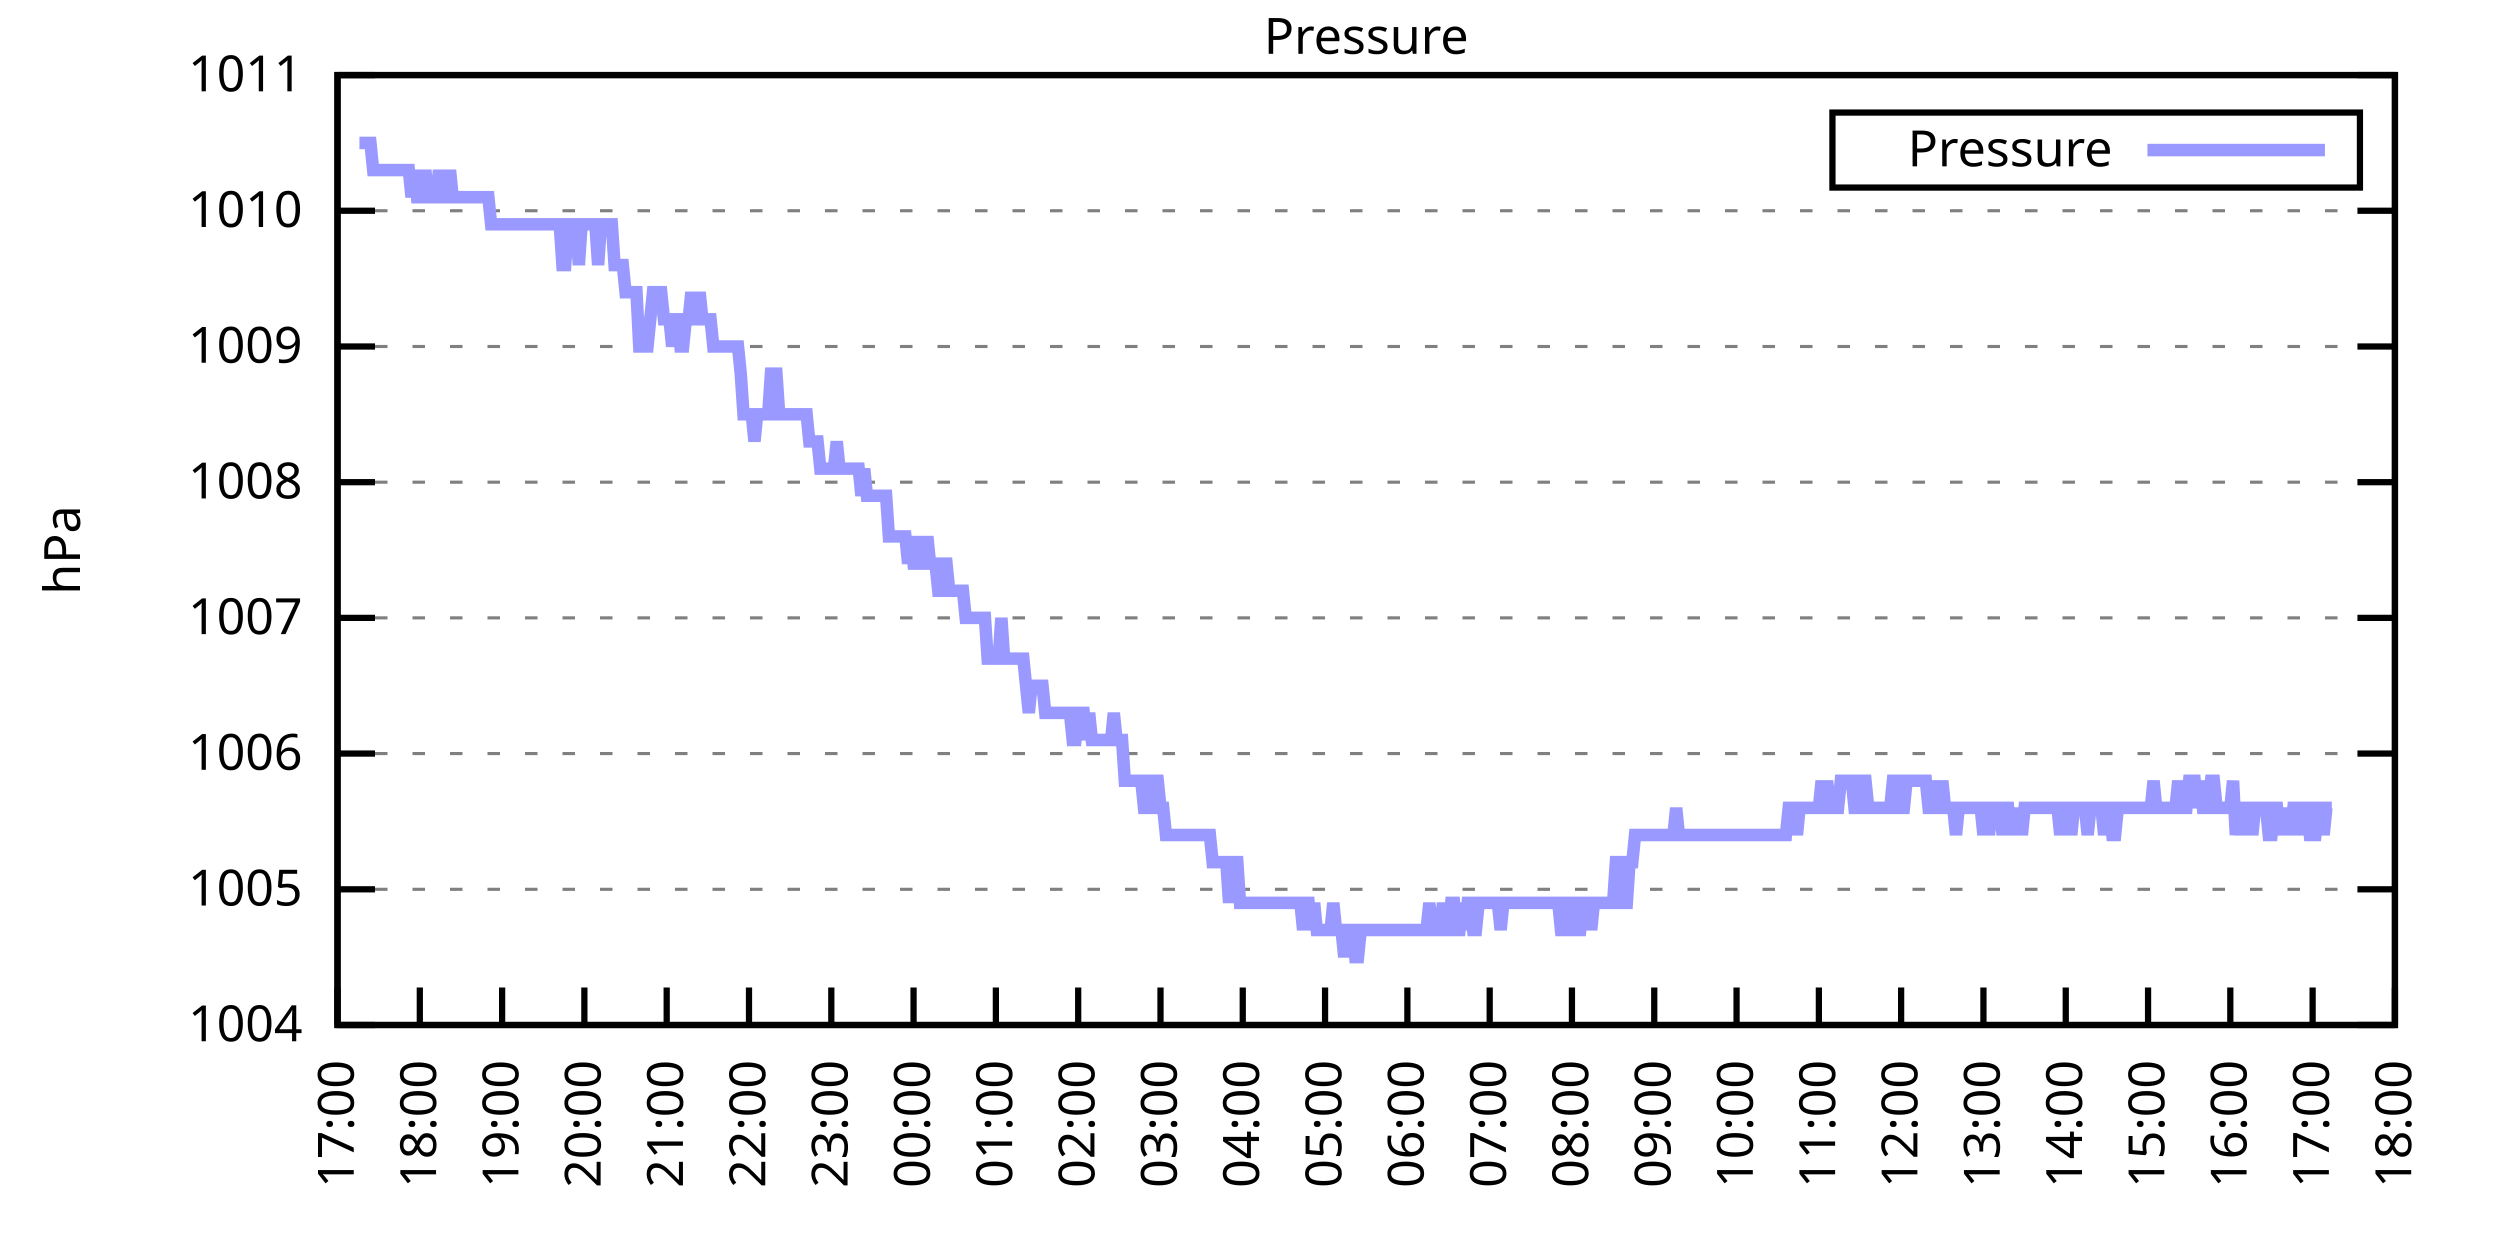
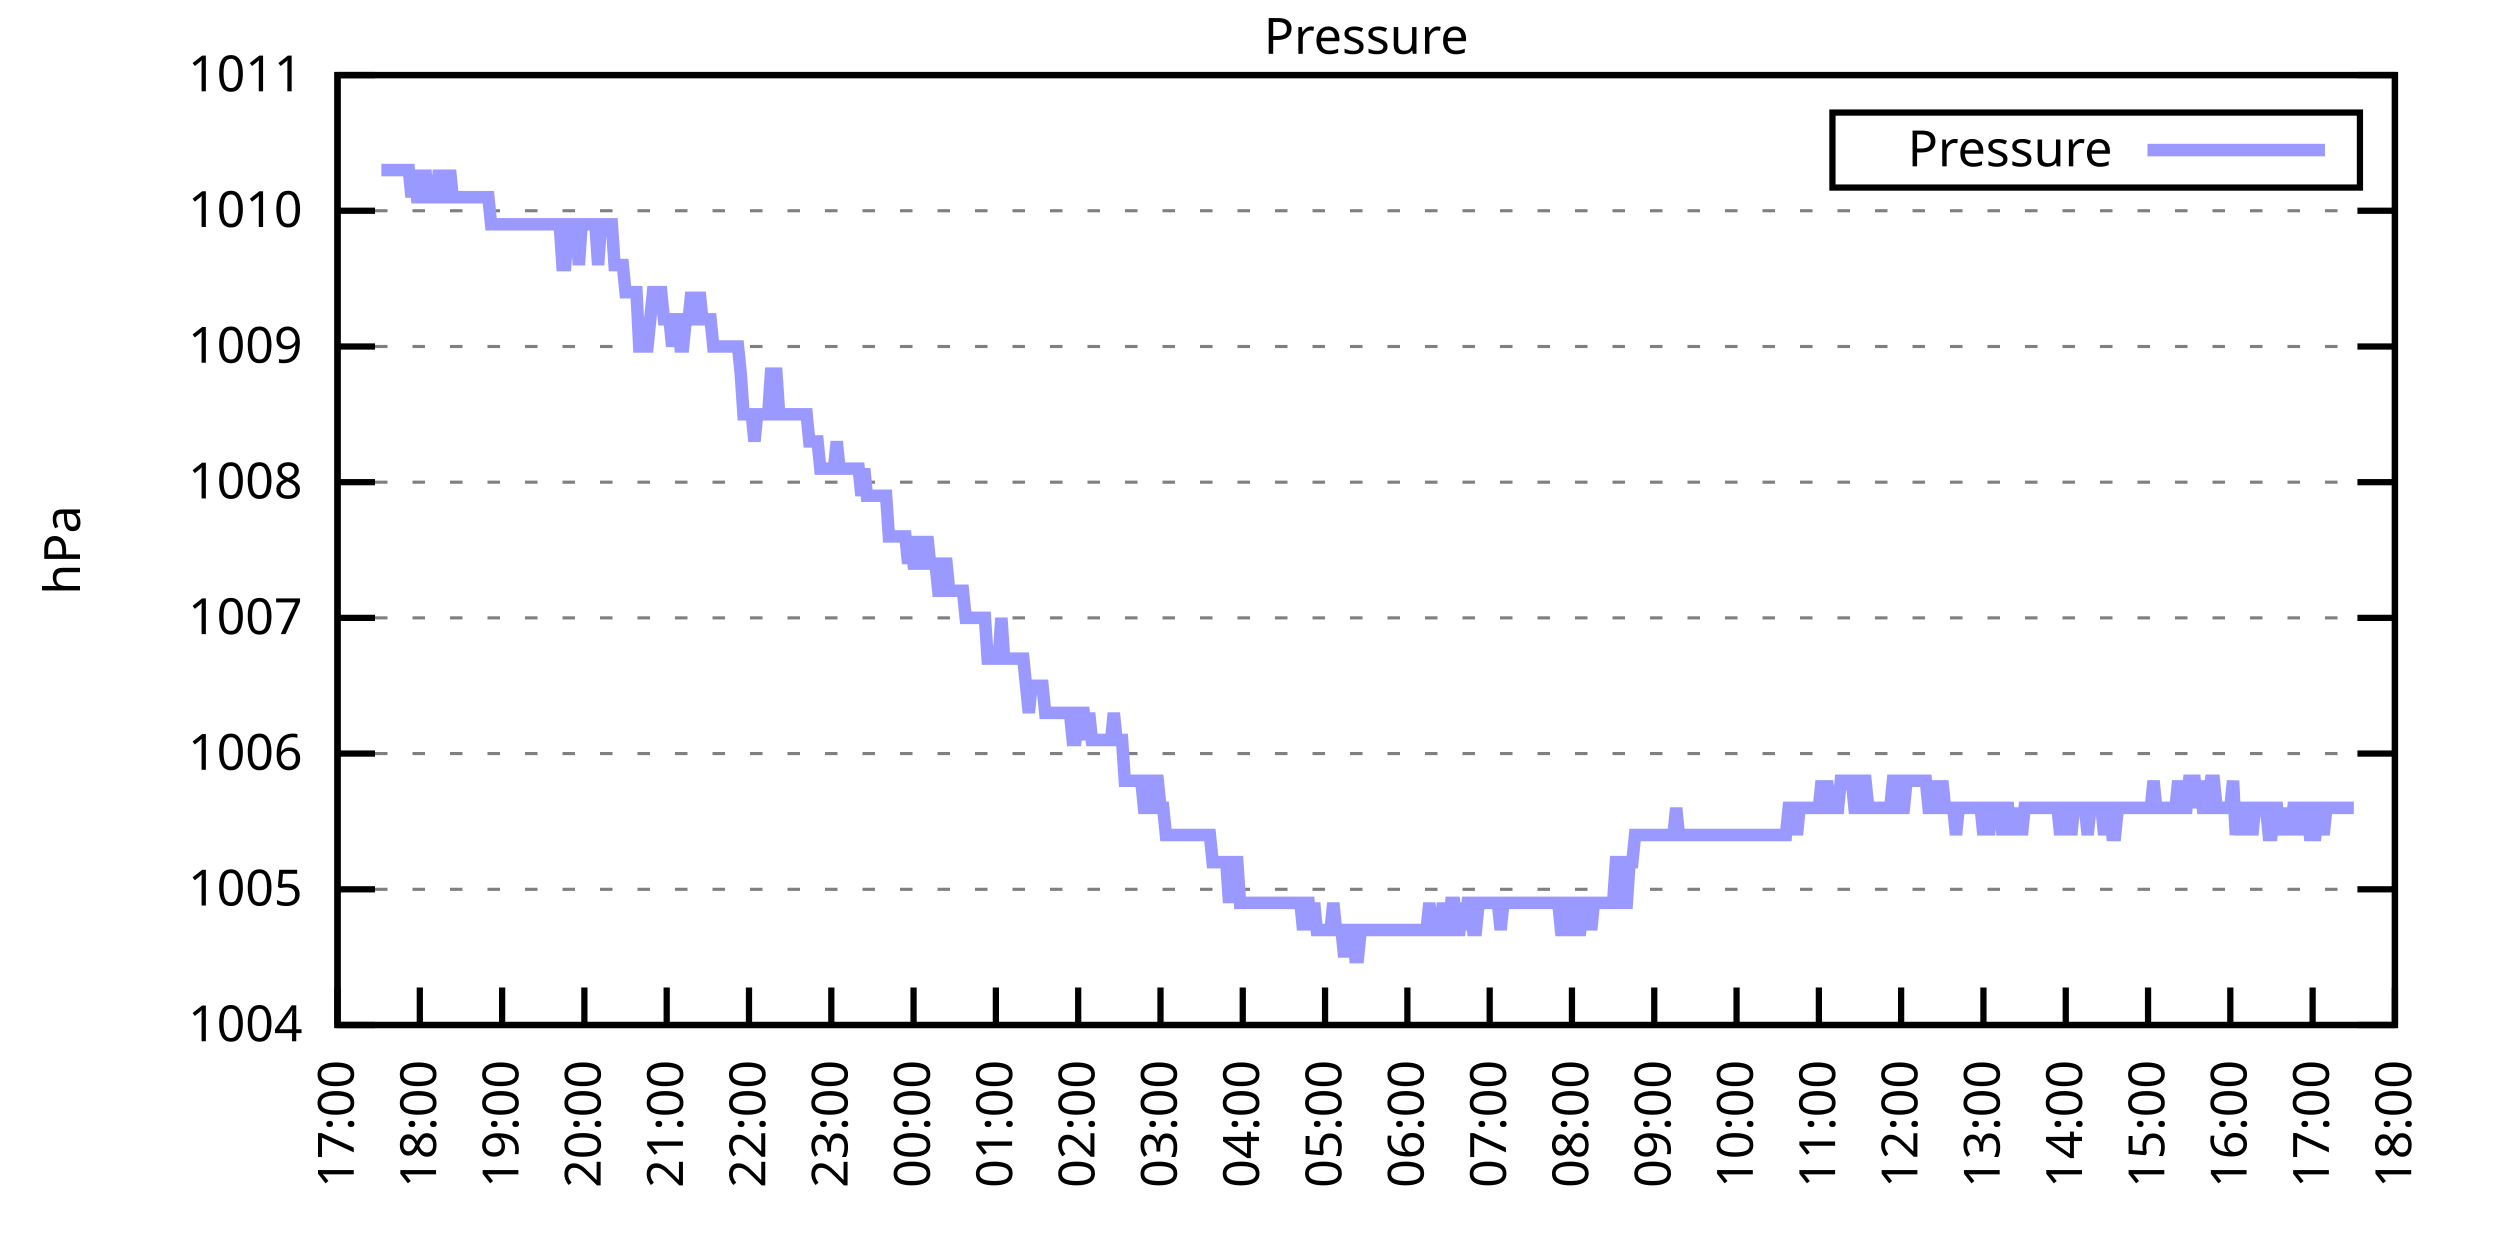
<svg xmlns="http://www.w3.org/2000/svg" xmlns:xlink="http://www.w3.org/1999/xlink" width="400" height="200" viewBox="0 0 400 200">
  <g id="gnuplot_canvas">
    <rect x="0" y="0" width="400" height="200" fill="none" />
    <defs>
      <circle id="gpDot" r="0.5" stroke-width="0.5" stroke="currentColor" />
      <path id="gpPt0" stroke-width="0.333" stroke="currentColor" d="M-1,0 h2 M0,-1 v2" />
      <path id="gpPt1" stroke-width="0.333" stroke="currentColor" d="M-1,-1 L1,1 M1,-1 L-1,1" />
      <path id="gpPt2" stroke-width="0.333" stroke="currentColor" d="M-1,0 L1,0 M0,-1 L0,1 M-1,-1 L1,1 M-1,1 L1,-1" />
      <rect id="gpPt3" stroke-width="0.333" stroke="currentColor" x="-1" y="-1" width="2" height="2" />
      <rect id="gpPt4" stroke-width="0.333" stroke="currentColor" fill="currentColor" x="-1" y="-1" width="2" height="2" />
      <circle id="gpPt5" stroke-width="0.333" stroke="currentColor" cx="0" cy="0" r="1" />
      <use xlink:href="#gpPt5" id="gpPt6" fill="currentColor" stroke="none" />
      <path id="gpPt7" stroke-width="0.333" stroke="currentColor" d="M0,-1.33 L-1.33,0.67 L1.33,0.67 z" />
      <use xlink:href="#gpPt7" id="gpPt8" fill="currentColor" stroke="none" />
      <use xlink:href="#gpPt7" id="gpPt9" stroke="currentColor" transform="rotate(180)" />
      <use xlink:href="#gpPt9" id="gpPt10" fill="currentColor" stroke="none" />
      <use xlink:href="#gpPt3" id="gpPt11" stroke="currentColor" transform="rotate(45)" />
      <use xlink:href="#gpPt11" id="gpPt12" fill="currentColor" stroke="none" />
      <path id="gpPt13" stroke-width="0.333" stroke="currentColor" d="M0,1.330 L1.265,0.411 L0.782,-1.067 L-0.782,-1.076 L-1.265,0.411 z" />
      <use xlink:href="#gpPt13" id="gpPt14" fill="currentColor" stroke="none" />
      <filter id="textbox" filterUnits="objectBoundingBox" x="0" y="0" height="1" width="1">
        <feFlood flood-color="white" flood-opacity="1" result="bgnd" />
        <feComposite in="SourceGraphic" in2="bgnd" operator="atop" />
      </filter>
      <filter id="greybox" filterUnits="objectBoundingBox" x="0" y="0" height="1" width="1">
        <feFlood flood-color="lightgrey" flood-opacity="1" result="grey" />
        <feComposite in="SourceGraphic" in2="grey" operator="atop" />
      </filter>
    </defs>
    <g fill="none" color="white" stroke="currentColor" stroke-width="1.00" stroke-linecap="butt" stroke-linejoin="miter">
</g>
    <g fill="none" color="black" stroke="currentColor" stroke-width="1.00" stroke-linecap="butt" stroke-linejoin="miter">
      <g stroke="none" shape-rendering="crispEdges">
        <polygon fill="rgb(255, 255, 255)" points="54.00,164.00 383.18,164.00 383.18,12.02 54.00,12.02 " />
      </g>
    </g>
    <g fill="none" color="black" stroke="currentColor" stroke-width="1.00" stroke-linecap="butt" stroke-linejoin="miter">
</g>
    <g fill="none" color="black" stroke="black" stroke-width="0.50" stroke-linecap="butt" stroke-linejoin="miter">
</g>
    <g fill="none" color="gray" stroke="currentColor" stroke-width="0.50" stroke-linecap="butt" stroke-linejoin="miter">
      <path stroke="gray" stroke-dasharray="2,4" class="gridline" d="M54.00,164.00 L383.19,164.00  " />
    </g>
    <g fill="none" color="gray" stroke="gray" stroke-width="1.00" stroke-linecap="butt" stroke-linejoin="miter">
</g>
    <g fill="none" color="black" stroke="currentColor" stroke-width="1.00" stroke-linecap="butt" stroke-linejoin="miter">
      <path stroke="black" d="M54.00,164.00 L60.00,164.00 M383.19,164.00 L377.19,164.00  " />
      <g transform="translate(48.40,166.60)" stroke="none" fill="black" font-family="Sans" font-size="8.00" text-anchor="end">
        <text>
          <tspan font-family="Sans"> 1004</tspan>
        </text>
      </g>
    </g>
    <g fill="none" color="black" stroke="currentColor" stroke-width="1.00" stroke-linecap="butt" stroke-linejoin="miter">
</g>
    <g fill="none" color="black" stroke="black" stroke-width="0.50" stroke-linecap="butt" stroke-linejoin="miter">
</g>
    <g fill="none" color="gray" stroke="currentColor" stroke-width="0.50" stroke-linecap="butt" stroke-linejoin="miter">
      <path stroke="gray" stroke-dasharray="2,4" class="gridline" d="M54.00,142.29 L383.19,142.29  " />
    </g>
    <g fill="none" color="gray" stroke="gray" stroke-width="1.00" stroke-linecap="butt" stroke-linejoin="miter">
</g>
    <g fill="none" color="black" stroke="currentColor" stroke-width="1.00" stroke-linecap="butt" stroke-linejoin="miter">
      <path stroke="black" d="M54.00,142.29 L60.00,142.29 M383.19,142.29 L377.19,142.29  " />
      <g transform="translate(48.40,144.89)" stroke="none" fill="black" font-family="Sans" font-size="8.00" text-anchor="end">
        <text>
          <tspan font-family="Sans"> 1005</tspan>
        </text>
      </g>
    </g>
    <g fill="none" color="black" stroke="currentColor" stroke-width="1.00" stroke-linecap="butt" stroke-linejoin="miter">
</g>
    <g fill="none" color="black" stroke="black" stroke-width="0.50" stroke-linecap="butt" stroke-linejoin="miter">
</g>
    <g fill="none" color="gray" stroke="currentColor" stroke-width="0.50" stroke-linecap="butt" stroke-linejoin="miter">
      <path stroke="gray" stroke-dasharray="2,4" class="gridline" d="M54.00,120.57 L383.19,120.57  " />
    </g>
    <g fill="none" color="gray" stroke="gray" stroke-width="1.00" stroke-linecap="butt" stroke-linejoin="miter">
</g>
    <g fill="none" color="black" stroke="currentColor" stroke-width="1.00" stroke-linecap="butt" stroke-linejoin="miter">
      <path stroke="black" d="M54.00,120.57 L60.00,120.57 M383.19,120.57 L377.19,120.57  " />
      <g transform="translate(48.40,123.17)" stroke="none" fill="black" font-family="Sans" font-size="8.00" text-anchor="end">
        <text>
          <tspan font-family="Sans"> 1006</tspan>
        </text>
      </g>
    </g>
    <g fill="none" color="black" stroke="currentColor" stroke-width="1.00" stroke-linecap="butt" stroke-linejoin="miter">
</g>
    <g fill="none" color="black" stroke="black" stroke-width="0.50" stroke-linecap="butt" stroke-linejoin="miter">
</g>
    <g fill="none" color="gray" stroke="currentColor" stroke-width="0.50" stroke-linecap="butt" stroke-linejoin="miter">
      <path stroke="gray" stroke-dasharray="2,4" class="gridline" d="M54.00,98.86 L383.19,98.86  " />
    </g>
    <g fill="none" color="gray" stroke="gray" stroke-width="1.00" stroke-linecap="butt" stroke-linejoin="miter">
</g>
    <g fill="none" color="black" stroke="currentColor" stroke-width="1.00" stroke-linecap="butt" stroke-linejoin="miter">
      <path stroke="black" d="M54.00,98.86 L60.00,98.86 M383.19,98.86 L377.19,98.86  " />
      <g transform="translate(48.40,101.46)" stroke="none" fill="black" font-family="Sans" font-size="8.00" text-anchor="end">
        <text>
          <tspan font-family="Sans"> 1007</tspan>
        </text>
      </g>
    </g>
    <g fill="none" color="black" stroke="currentColor" stroke-width="1.00" stroke-linecap="butt" stroke-linejoin="miter">
</g>
    <g fill="none" color="black" stroke="black" stroke-width="0.50" stroke-linecap="butt" stroke-linejoin="miter">
</g>
    <g fill="none" color="gray" stroke="currentColor" stroke-width="0.50" stroke-linecap="butt" stroke-linejoin="miter">
      <path stroke="gray" stroke-dasharray="2,4" class="gridline" d="M54.00,77.15 L383.19,77.15  " />
    </g>
    <g fill="none" color="gray" stroke="gray" stroke-width="1.00" stroke-linecap="butt" stroke-linejoin="miter">
</g>
    <g fill="none" color="black" stroke="currentColor" stroke-width="1.00" stroke-linecap="butt" stroke-linejoin="miter">
      <path stroke="black" d="M54.00,77.15 L60.00,77.15 M383.19,77.15 L377.19,77.15  " />
      <g transform="translate(48.40,79.75)" stroke="none" fill="black" font-family="Sans" font-size="8.00" text-anchor="end">
        <text>
          <tspan font-family="Sans"> 1008</tspan>
        </text>
      </g>
    </g>
    <g fill="none" color="black" stroke="currentColor" stroke-width="1.00" stroke-linecap="butt" stroke-linejoin="miter">
</g>
    <g fill="none" color="black" stroke="black" stroke-width="0.50" stroke-linecap="butt" stroke-linejoin="miter">
</g>
    <g fill="none" color="gray" stroke="currentColor" stroke-width="0.50" stroke-linecap="butt" stroke-linejoin="miter">
      <path stroke="gray" stroke-dasharray="2,4" class="gridline" d="M54.00,55.44 L383.19,55.44  " />
    </g>
    <g fill="none" color="gray" stroke="gray" stroke-width="1.00" stroke-linecap="butt" stroke-linejoin="miter">
</g>
    <g fill="none" color="black" stroke="currentColor" stroke-width="1.00" stroke-linecap="butt" stroke-linejoin="miter">
      <path stroke="black" d="M54.00,55.44 L60.00,55.44 M383.19,55.44 L377.19,55.44  " />
      <g transform="translate(48.40,58.04)" stroke="none" fill="black" font-family="Sans" font-size="8.00" text-anchor="end">
        <text>
          <tspan font-family="Sans"> 1009</tspan>
        </text>
      </g>
    </g>
    <g fill="none" color="black" stroke="currentColor" stroke-width="1.00" stroke-linecap="butt" stroke-linejoin="miter">
</g>
    <g fill="none" color="black" stroke="black" stroke-width="0.50" stroke-linecap="butt" stroke-linejoin="miter">
</g>
    <g fill="none" color="gray" stroke="currentColor" stroke-width="0.50" stroke-linecap="butt" stroke-linejoin="miter">
      <path stroke="gray" stroke-dasharray="2,4" class="gridline" d="M54.00,33.72 L383.19,33.72  " />
    </g>
    <g fill="none" color="gray" stroke="gray" stroke-width="1.00" stroke-linecap="butt" stroke-linejoin="miter">
</g>
    <g fill="none" color="black" stroke="currentColor" stroke-width="1.00" stroke-linecap="butt" stroke-linejoin="miter">
      <path stroke="black" d="M54.00,33.72 L60.00,33.72 M383.19,33.72 L377.19,33.72  " />
      <g transform="translate(48.40,36.32)" stroke="none" fill="black" font-family="Sans" font-size="8.00" text-anchor="end">
        <text>
          <tspan font-family="Sans"> 1010</tspan>
        </text>
      </g>
    </g>
    <g fill="none" color="black" stroke="currentColor" stroke-width="1.00" stroke-linecap="butt" stroke-linejoin="miter">
</g>
    <g fill="none" color="black" stroke="black" stroke-width="0.50" stroke-linecap="butt" stroke-linejoin="miter">
</g>
    <g fill="none" color="gray" stroke="currentColor" stroke-width="0.50" stroke-linecap="butt" stroke-linejoin="miter">
      <path stroke="gray" stroke-dasharray="2,4" class="gridline" d="M54.00,12.01 L383.19,12.01  " />
    </g>
    <g fill="none" color="gray" stroke="gray" stroke-width="1.00" stroke-linecap="butt" stroke-linejoin="miter">
</g>
    <g fill="none" color="black" stroke="currentColor" stroke-width="1.00" stroke-linecap="butt" stroke-linejoin="miter">
      <path stroke="black" d="M54.00,12.01 L60.00,12.01 M383.19,12.01 L377.19,12.01  " />
      <g transform="translate(48.40,14.61)" stroke="none" fill="black" font-family="Sans" font-size="8.00" text-anchor="end">
        <text>
          <tspan font-family="Sans"> 1011</tspan>
        </text>
      </g>
    </g>
    <g fill="none" color="black" stroke="currentColor" stroke-width="1.00" stroke-linecap="butt" stroke-linejoin="miter">
      <path stroke="black" d="M54.00,164.00 L54.00,158.00  " />
      <g transform="translate(56.60,169.60) rotate(270.00)" stroke="none" fill="black" font-family="Sans" font-size="8.00" text-anchor="end">
        <text>
          <tspan font-family="Sans">17:00</tspan>
        </text>
      </g>
    </g>
    <g fill="none" color="black" stroke="currentColor" stroke-width="1.00" stroke-linecap="butt" stroke-linejoin="miter">
      <path stroke="black" d="M67.17,164.00 L67.17,158.00  " />
      <g transform="translate(69.77,169.60) rotate(270.00)" stroke="none" fill="black" font-family="Sans" font-size="8.00" text-anchor="end">
        <text>
          <tspan font-family="Sans">18:00</tspan>
        </text>
      </g>
    </g>
    <g fill="none" color="black" stroke="currentColor" stroke-width="1.00" stroke-linecap="butt" stroke-linejoin="miter">
      <path stroke="black" d="M80.34,164.00 L80.34,158.00  " />
      <g transform="translate(82.94,169.60) rotate(270.00)" stroke="none" fill="black" font-family="Sans" font-size="8.00" text-anchor="end">
        <text>
          <tspan font-family="Sans">19:00</tspan>
        </text>
      </g>
    </g>
    <g fill="none" color="black" stroke="currentColor" stroke-width="1.00" stroke-linecap="butt" stroke-linejoin="miter">
      <path stroke="black" d="M93.50,164.00 L93.50,158.00  " />
      <g transform="translate(96.10,169.60) rotate(270.00)" stroke="none" fill="black" font-family="Sans" font-size="8.00" text-anchor="end">
        <text>
          <tspan font-family="Sans">20:00</tspan>
        </text>
      </g>
    </g>
    <g fill="none" color="black" stroke="currentColor" stroke-width="1.00" stroke-linecap="butt" stroke-linejoin="miter">
      <path stroke="black" d="M106.67,164.00 L106.67,158.00  " />
      <g transform="translate(109.27,169.60) rotate(270.00)" stroke="none" fill="black" font-family="Sans" font-size="8.00" text-anchor="end">
        <text>
          <tspan font-family="Sans">21:00</tspan>
        </text>
      </g>
    </g>
    <g fill="none" color="black" stroke="currentColor" stroke-width="1.00" stroke-linecap="butt" stroke-linejoin="miter">
      <path stroke="black" d="M119.84,164.00 L119.84,158.00  " />
      <g transform="translate(122.44,169.60) rotate(270.00)" stroke="none" fill="black" font-family="Sans" font-size="8.00" text-anchor="end">
        <text>
          <tspan font-family="Sans">22:00</tspan>
        </text>
      </g>
    </g>
    <g fill="none" color="black" stroke="currentColor" stroke-width="1.00" stroke-linecap="butt" stroke-linejoin="miter">
      <path stroke="black" d="M133.01,164.00 L133.01,158.00  " />
      <g transform="translate(135.61,169.60) rotate(270.00)" stroke="none" fill="black" font-family="Sans" font-size="8.00" text-anchor="end">
        <text>
          <tspan font-family="Sans">23:00</tspan>
        </text>
      </g>
    </g>
    <g fill="none" color="black" stroke="currentColor" stroke-width="1.00" stroke-linecap="butt" stroke-linejoin="miter">
      <path stroke="black" d="M146.17,164.00 L146.17,158.00  " />
      <g transform="translate(148.77,169.60) rotate(270.00)" stroke="none" fill="black" font-family="Sans" font-size="8.00" text-anchor="end">
        <text>
          <tspan font-family="Sans">00:00</tspan>
        </text>
      </g>
    </g>
    <g fill="none" color="black" stroke="currentColor" stroke-width="1.00" stroke-linecap="butt" stroke-linejoin="miter">
      <path stroke="black" d="M159.34,164.00 L159.34,158.00  " />
      <g transform="translate(161.94,169.60) rotate(270.00)" stroke="none" fill="black" font-family="Sans" font-size="8.00" text-anchor="end">
        <text>
          <tspan font-family="Sans">01:00</tspan>
        </text>
      </g>
    </g>
    <g fill="none" color="black" stroke="currentColor" stroke-width="1.00" stroke-linecap="butt" stroke-linejoin="miter">
      <path stroke="black" d="M172.51,164.00 L172.51,158.00  " />
      <g transform="translate(175.11,169.60) rotate(270.00)" stroke="none" fill="black" font-family="Sans" font-size="8.00" text-anchor="end">
        <text>
          <tspan font-family="Sans">02:00</tspan>
        </text>
      </g>
    </g>
    <g fill="none" color="black" stroke="currentColor" stroke-width="1.00" stroke-linecap="butt" stroke-linejoin="miter">
      <path stroke="black" d="M185.68,164.00 L185.68,158.00  " />
      <g transform="translate(188.28,169.60) rotate(270.00)" stroke="none" fill="black" font-family="Sans" font-size="8.00" text-anchor="end">
        <text>
          <tspan font-family="Sans">03:00</tspan>
        </text>
      </g>
    </g>
    <g fill="none" color="black" stroke="currentColor" stroke-width="1.00" stroke-linecap="butt" stroke-linejoin="miter">
      <path stroke="black" d="M198.84,164.00 L198.84,158.00  " />
      <g transform="translate(201.44,169.60) rotate(270.00)" stroke="none" fill="black" font-family="Sans" font-size="8.00" text-anchor="end">
        <text>
          <tspan font-family="Sans">04:00</tspan>
        </text>
      </g>
    </g>
    <g fill="none" color="black" stroke="currentColor" stroke-width="1.00" stroke-linecap="butt" stroke-linejoin="miter">
      <path stroke="black" d="M212.01,164.00 L212.01,158.00  " />
      <g transform="translate(214.61,169.60) rotate(270.00)" stroke="none" fill="black" font-family="Sans" font-size="8.00" text-anchor="end">
        <text>
          <tspan font-family="Sans">05:00</tspan>
        </text>
      </g>
    </g>
    <g fill="none" color="black" stroke="currentColor" stroke-width="1.00" stroke-linecap="butt" stroke-linejoin="miter">
      <path stroke="black" d="M225.18,164.00 L225.18,158.00  " />
      <g transform="translate(227.78,169.60) rotate(270.00)" stroke="none" fill="black" font-family="Sans" font-size="8.00" text-anchor="end">
        <text>
          <tspan font-family="Sans">06:00</tspan>
        </text>
      </g>
    </g>
    <g fill="none" color="black" stroke="currentColor" stroke-width="1.00" stroke-linecap="butt" stroke-linejoin="miter">
      <path stroke="black" d="M238.35,164.00 L238.35,158.00  " />
      <g transform="translate(240.95,169.60) rotate(270.00)" stroke="none" fill="black" font-family="Sans" font-size="8.00" text-anchor="end">
        <text>
          <tspan font-family="Sans">07:00</tspan>
        </text>
      </g>
    </g>
    <g fill="none" color="black" stroke="currentColor" stroke-width="1.00" stroke-linecap="butt" stroke-linejoin="miter">
      <path stroke="black" d="M251.51,164.00 L251.51,158.00  " />
      <g transform="translate(254.11,169.60) rotate(270.00)" stroke="none" fill="black" font-family="Sans" font-size="8.00" text-anchor="end">
        <text>
          <tspan font-family="Sans">08:00</tspan>
        </text>
      </g>
    </g>
    <g fill="none" color="black" stroke="currentColor" stroke-width="1.00" stroke-linecap="butt" stroke-linejoin="miter">
      <path stroke="black" d="M264.68,164.00 L264.68,158.00  " />
      <g transform="translate(267.28,169.60) rotate(270.00)" stroke="none" fill="black" font-family="Sans" font-size="8.00" text-anchor="end">
        <text>
          <tspan font-family="Sans">09:00</tspan>
        </text>
      </g>
    </g>
    <g fill="none" color="black" stroke="currentColor" stroke-width="1.00" stroke-linecap="butt" stroke-linejoin="miter">
      <path stroke="black" d="M277.85,164.00 L277.85,158.00  " />
      <g transform="translate(280.45,169.60) rotate(270.00)" stroke="none" fill="black" font-family="Sans" font-size="8.00" text-anchor="end">
        <text>
          <tspan font-family="Sans">10:00</tspan>
        </text>
      </g>
    </g>
    <g fill="none" color="black" stroke="currentColor" stroke-width="1.00" stroke-linecap="butt" stroke-linejoin="miter">
      <path stroke="black" d="M291.02,164.00 L291.02,158.00  " />
      <g transform="translate(293.62,169.60) rotate(270.00)" stroke="none" fill="black" font-family="Sans" font-size="8.00" text-anchor="end">
        <text>
          <tspan font-family="Sans">11:00</tspan>
        </text>
      </g>
    </g>
    <g fill="none" color="black" stroke="currentColor" stroke-width="1.00" stroke-linecap="butt" stroke-linejoin="miter">
      <path stroke="black" d="M304.18,164.00 L304.18,158.00  " />
      <g transform="translate(306.78,169.60) rotate(270.00)" stroke="none" fill="black" font-family="Sans" font-size="8.00" text-anchor="end">
        <text>
          <tspan font-family="Sans">12:00</tspan>
        </text>
      </g>
    </g>
    <g fill="none" color="black" stroke="currentColor" stroke-width="1.00" stroke-linecap="butt" stroke-linejoin="miter">
      <path stroke="black" d="M317.35,164.00 L317.35,158.00  " />
      <g transform="translate(319.95,169.60) rotate(270.00)" stroke="none" fill="black" font-family="Sans" font-size="8.00" text-anchor="end">
        <text>
          <tspan font-family="Sans">13:00</tspan>
        </text>
      </g>
    </g>
    <g fill="none" color="black" stroke="currentColor" stroke-width="1.00" stroke-linecap="butt" stroke-linejoin="miter">
      <path stroke="black" d="M330.52,164.00 L330.52,158.00  " />
      <g transform="translate(333.12,169.60) rotate(270.00)" stroke="none" fill="black" font-family="Sans" font-size="8.00" text-anchor="end">
        <text>
          <tspan font-family="Sans">14:00</tspan>
        </text>
      </g>
    </g>
    <g fill="none" color="black" stroke="currentColor" stroke-width="1.00" stroke-linecap="butt" stroke-linejoin="miter">
      <path stroke="black" d="M343.69,164.00 L343.69,158.00  " />
      <g transform="translate(346.29,169.60) rotate(270.00)" stroke="none" fill="black" font-family="Sans" font-size="8.00" text-anchor="end">
        <text>
          <tspan font-family="Sans">15:00</tspan>
        </text>
      </g>
    </g>
    <g fill="none" color="black" stroke="currentColor" stroke-width="1.00" stroke-linecap="butt" stroke-linejoin="miter">
      <path stroke="black" d="M356.85,164.00 L356.85,158.00  " />
      <g transform="translate(359.45,169.60) rotate(270.00)" stroke="none" fill="black" font-family="Sans" font-size="8.00" text-anchor="end">
        <text>
          <tspan font-family="Sans">16:00</tspan>
        </text>
      </g>
    </g>
    <g fill="none" color="black" stroke="currentColor" stroke-width="1.00" stroke-linecap="butt" stroke-linejoin="miter">
      <path stroke="black" d="M370.02,164.00 L370.02,158.00  " />
      <g transform="translate(372.62,169.60) rotate(270.00)" stroke="none" fill="black" font-family="Sans" font-size="8.00" text-anchor="end">
        <text>
          <tspan font-family="Sans">17:00</tspan>
        </text>
      </g>
    </g>
    <g fill="none" color="black" stroke="currentColor" stroke-width="1.00" stroke-linecap="butt" stroke-linejoin="miter">
      <path stroke="black" d="M383.19,164.00 L383.19,158.00  " />
      <g transform="translate(385.79,169.60) rotate(270.00)" stroke="none" fill="black" font-family="Sans" font-size="8.00" text-anchor="end">
        <text>
          <tspan font-family="Sans">18:00</tspan>
        </text>
      </g>
    </g>
    <g fill="none" color="black" stroke="currentColor" stroke-width="1.00" stroke-linecap="butt" stroke-linejoin="miter">
</g>
    <g fill="none" color="black" stroke="currentColor" stroke-width="1.00" stroke-linecap="butt" stroke-linejoin="miter">
      <path stroke="black" d="M54.00,12.01 L54.00,164.00 L383.19,164.00 L383.19,12.01 L54.00,12.01 Z  " />
    </g>
    <g fill="none" color="black" stroke="currentColor" stroke-width="1.00" stroke-linecap="butt" stroke-linejoin="miter">
</g>
    <g fill="none" color="black" stroke="currentColor" stroke-width="1.00" stroke-linecap="butt" stroke-linejoin="miter">
      <path stroke="black" d="M293.19,30.01 L293.19,18.01 L377.59,18.01 L377.59,30.01 L293.19,30.01 Z  " />
    </g>
    <g id="Pressure_plot_1">
      <g fill="none" color="white" stroke="black" stroke-width="2.00" stroke-linecap="butt" stroke-linejoin="miter">
</g>
      <g fill="none" color="black" stroke="currentColor" stroke-width="2.00" stroke-linecap="butt" stroke-linejoin="miter">
        <g transform="translate(337.99,26.61)" stroke="none" fill="black" font-family="Sans" font-size="8.00" text-anchor="end">
          <text>
            <tspan font-family="Sans">Pressure</tspan>
          </text>
        </g>
      </g>
      <g fill="none" color="black" stroke="currentColor" stroke-width="2.00" stroke-linecap="butt" stroke-linejoin="miter">
-         <path stroke="rgb(153, 153, 255)" d="M343.59,24.01 L371.99,24.01 M57.51,22.87 L57.95,22.87 L58.39,22.87 L58.83,22.87 L59.27,22.87 L59.71,27.21   L60.14,27.21 L60.58,27.21 L61.02,27.21 L61.46,27.21 L61.90,27.21 L62.34,27.21 L62.78,27.21 L63.22,27.21   L63.66,27.21 L64.10,27.21 L64.53,27.21 L64.97,27.21 L65.41,27.21 L65.85,31.55 L66.29,27.21 L66.73,31.55   L67.17,31.55 L67.61,31.55 L68.05,27.21 L68.48,31.55 L68.92,31.55 L69.36,31.55 L69.80,31.55 L70.24,27.21   L70.68,31.55 L71.12,31.55 L71.56,31.55 L72.00,27.21 L72.43,31.55 L72.87,31.55 L73.31,31.55 L73.75,31.55   L74.19,31.55 L74.63,31.55 L75.07,31.55 L75.51,31.55 L75.95,31.55 L76.38,31.55 L76.82,31.55 L77.26,31.55   L77.70,31.55 L78.14,31.55 L78.58,35.89 L79.02,35.89 L79.46,35.89 L79.90,35.89 L80.34,35.89 L80.77,35.89   L81.21,35.89 L81.65,35.89 L82.09,35.89 L82.53,35.89 L82.97,35.89 L83.41,35.89 L83.85,35.89 L84.29,35.89   L84.72,35.89 L85.16,35.89 L85.60,35.89 L86.04,35.89 L86.48,35.89 L86.92,35.89 L87.36,35.89 L87.80,35.89   L88.24,35.89 L88.67,35.89 L89.11,35.89 L89.55,35.89 L89.99,42.41 L90.43,42.41 L90.87,35.89 L91.31,35.89   L91.75,35.89 L92.19,35.89 L92.62,42.41 L93.06,35.89 L93.50,35.89 L93.94,35.89 L94.38,35.89 L94.82,35.89   L95.26,35.89 L95.70,42.41 L96.14,35.89 L96.58,35.89 L97.01,35.89 L97.45,35.89 L97.89,35.89 L98.33,42.41   L98.77,42.41 L99.21,42.41 L99.65,42.41 L100.09,46.75 L100.53,46.75 L100.96,46.75 L101.40,46.75 L101.84,46.75   L102.28,55.44 L102.72,55.44 L103.16,55.44 L103.60,55.44 L104.04,51.09 L104.48,46.75 L104.91,46.75 L105.35,46.75   L105.79,46.75 L106.23,51.09 L106.67,51.09 L107.11,51.09 L107.55,55.44 L107.99,51.09 L108.43,51.09 L108.87,55.44   L109.30,55.44 L109.74,51.09 L110.18,51.09 L110.62,46.75 L111.06,51.09 L111.50,51.09 L111.94,46.75 L112.38,51.09   L112.82,51.09 L113.25,51.09 L113.69,51.09 L114.13,55.44 L114.57,55.44 L115.01,55.44 L115.45,55.44 L115.89,55.44   L116.33,55.44 L116.77,55.44 L117.20,55.44 L117.64,55.44 L118.08,55.44 L118.52,59.78 L118.96,66.29 L119.40,66.29   L119.84,66.29 L120.28,66.29 L120.72,70.63 L121.15,66.29 L121.59,66.29 L122.03,66.29 L122.47,66.29 L122.91,66.29   L123.35,59.78 L123.79,59.78 L124.23,59.78 L124.67,66.29 L125.11,66.29 L125.54,66.29 L125.98,66.29 L126.42,66.29   L126.86,66.29 L127.30,66.29 L127.74,66.29 L128.18,66.29 L128.62,66.29 L129.06,66.29 L129.49,70.63 L129.93,70.63   L130.37,70.63 L130.81,70.63 L131.25,74.98 L131.69,74.98 L132.13,74.98 L132.57,74.98 L133.01,74.98 L133.44,74.98   L133.88,70.63 L134.32,74.98 L134.76,74.98 L135.20,74.98 L135.64,74.98 L136.08,74.98 L136.52,74.98 L136.96,74.98   L137.39,74.98 L137.83,79.32 L138.27,74.98 L138.71,79.32 L139.15,79.32 L139.59,79.32 L140.03,79.32 L140.47,79.32   L140.91,79.32 L141.35,79.32 L141.78,79.32 L142.22,85.83 L142.66,85.83 L143.10,85.83 L143.54,85.83 L143.98,85.83   L144.42,85.83 L144.86,85.83 L145.30,90.18 L145.73,85.83 L146.17,90.18 L146.61,90.18 L147.05,90.18 L147.49,85.83   L147.93,90.18 L148.37,85.83 L148.81,90.18 L149.25,90.18 L149.68,90.18 L150.12,94.52 L150.56,94.52 L151.00,90.18   L151.44,90.18 L151.88,94.52 L152.32,94.52 L152.76,94.52 L153.20,94.52 L153.63,94.52 L154.07,94.52 L154.51,98.86   L154.95,98.86 L155.39,98.86 L155.83,98.86 L156.27,98.86 L156.71,98.86 L157.15,98.86 L157.59,98.86 L158.02,105.38   L158.46,105.38 L158.90,105.38 L159.34,105.38 L159.78,105.38 L160.22,98.86 L160.66,105.38 L161.10,105.38 L161.54,105.38   L161.97,105.38 L162.41,105.38 L162.85,105.38 L163.29,105.38 L163.73,105.38 L164.17,109.72 L164.61,114.06 L165.05,109.72   L165.49,109.72 L165.92,109.72 L166.36,109.72 L166.80,109.72 L167.24,114.06 L167.68,114.06 L168.12,114.06 L168.56,114.06   L169.00,114.06 L169.44,114.06 L169.87,114.06 L170.31,114.06 L170.75,114.06 L171.19,114.06 L171.63,118.40 L172.07,118.40   L172.51,114.06 L172.95,114.06 L173.39,114.06 L173.83,118.40 L174.26,114.06 L174.70,118.40 L175.14,118.40 L175.58,118.40   L176.02,118.40 L176.46,118.40 L176.90,118.40 L177.34,118.40 L177.78,118.40 L178.21,114.06 L178.65,118.40 L179.09,118.40   L179.53,118.40 L179.97,124.92 L180.41,124.92 L180.85,124.92 L181.29,124.92 L181.73,124.92 L182.16,124.92 L182.60,124.92   L183.04,129.26 L183.48,129.26 L183.92,129.26 L184.36,124.92 L184.80,124.92 L185.24,124.92 L185.68,129.26 L186.11,129.26   L186.55,133.60 L186.99,133.60 L187.43,133.60 L187.87,133.60 L188.31,133.60 L188.75,133.60 L189.19,133.60 L189.63,133.60   L190.07,133.60 L190.50,133.60 L190.94,133.60 L191.38,133.60 L191.82,133.60 L192.26,133.60 L192.70,133.60 L193.14,133.60   L193.58,133.60 L194.02,137.94 L194.45,137.94 L194.89,137.94 L195.33,137.94 L195.77,137.94 L196.21,137.94 L196.65,144.46   L197.09,137.94 L197.53,137.94 L197.97,137.94 L198.40,144.46 L198.84,144.46 L199.28,144.46 L199.72,144.46 L200.16,144.46   L200.60,144.46 L201.04,144.46 L201.48,144.46 L201.92,144.46 L202.35,144.46 L202.79,144.46 L203.23,144.46 L203.67,144.46   L204.11,144.46 L204.55,144.46 L204.99,144.46 L205.43,144.46 L205.87,144.46 L206.31,144.46 L206.74,144.46 L207.18,144.46   L207.62,144.46 L208.06,144.46 L208.50,148.80 L208.94,144.46 L209.38,144.46 L209.82,148.80 L210.26,144.46 L210.69,148.80   L211.13,148.80 L211.57,148.80 L212.01,148.80 L212.45,148.80 L212.89,148.80 L213.33,144.46 L213.77,148.80 L214.21,148.80   L214.64,148.80 L215.08,153.14 L215.52,148.80 L215.96,148.80 L216.40,148.80 L216.84,153.14 L217.28,153.14 L217.72,148.80   L218.16,148.80 L218.60,148.80 L219.03,148.80 L219.47,148.80 L219.91,148.80 L220.35,148.80 L220.79,148.80 L221.23,148.80   L221.67,148.80 L222.11,148.80 L222.55,148.80 L222.98,148.80 L223.42,148.80 L223.86,148.80 L224.30,148.80 L224.74,148.80   L225.18,148.80 L225.62,148.80 L226.06,148.80 L226.50,148.80 L226.93,148.80 L227.37,148.80 L227.81,148.80 L228.25,148.80   L228.69,144.46 L229.13,148.80 L229.57,148.80 L230.01,148.80 L230.45,148.80 L230.88,144.46 L231.32,148.80 L231.76,148.80   L232.20,144.46 L232.64,144.46 L233.08,148.80 L233.52,148.80 L233.96,144.46 L234.40,148.80 L234.84,144.46 L235.27,144.46   L235.71,148.80 L236.15,148.80 L236.59,144.46 L237.03,144.46 L237.47,144.46 L237.91,144.46 L238.35,144.46 L238.79,144.46   L239.22,144.46 L239.66,144.46 L240.10,148.80 L240.54,144.46 L240.98,144.46 L241.42,144.46 L241.86,144.46 L242.30,144.46   L242.74,144.46 L243.17,144.46 L243.61,144.46 L244.05,144.46 L244.49,144.46 L244.93,144.46 L245.37,144.46 L245.81,144.46   L246.25,144.46 L246.69,144.46 L247.12,144.46 L247.56,144.46 L248.00,144.46 L248.44,144.46 L248.88,144.46 L249.32,144.46   L249.76,148.80 L250.20,148.80 L250.64,148.80 L251.08,144.46 L251.51,144.46 L251.95,144.46 L252.39,148.80 L252.83,148.80   L253.27,144.46 L253.71,144.46 L254.15,144.46 L254.59,148.80 L255.03,144.46 L255.46,144.46 L255.90,144.46 L256.34,144.46   L256.78,144.46 L257.22,144.46 L257.66,144.46 L258.10,144.46 L258.54,137.94 L258.98,137.94 L259.41,144.46 L259.85,144.46   L260.29,144.46 L260.73,137.94 L261.17,137.94 L261.61,133.60 L262.05,133.60 L262.49,133.60 L262.93,133.60 L263.36,133.60   L263.80,133.60 L264.24,133.60 L264.68,133.60 L265.12,133.60 L265.56,133.60 L266.00,133.60 L266.44,133.60 L266.88,133.60   L267.32,133.60 L267.75,133.60 L268.19,129.26 L268.63,133.60 L269.07,133.60 L269.51,133.60 L269.95,133.60 L270.39,133.60   L270.83,133.60 L271.27,133.60 L271.70,133.60 L272.14,133.60 L272.58,133.60 L273.02,133.60 L273.46,133.60 L273.90,133.60   L274.34,133.60 L274.78,133.60 L275.22,133.60 L275.65,133.60 L276.09,133.60 L276.53,133.60 L276.97,133.60 L277.41,133.60   L277.85,133.60 L278.73,133.60 L279.17,133.60 L279.60,133.60 L280.04,133.60 L280.48,133.60 L280.92,133.60 L281.36,133.60   L281.80,133.60 L282.24,133.60 L282.68,133.60 L283.12,133.60 L283.56,133.60 L283.99,133.60 L284.43,133.60 L284.87,133.60   L285.31,133.60 L285.75,133.60 L286.19,129.26 L286.63,129.26 L287.07,129.26 L287.51,133.60 L287.94,129.26 L288.38,129.26   L288.82,129.26 L289.26,129.26 L289.70,129.26 L290.14,129.26 L290.58,129.26 L291.02,129.26 L291.46,124.92 L291.89,129.26   L292.33,124.92 L292.77,129.26 L293.21,129.26 L293.65,129.26 L294.09,129.26 L294.53,124.92 L294.97,124.92 L295.41,124.92   L295.84,124.92 L296.28,124.92 L296.72,129.26 L297.16,129.26 L297.60,124.92 L298.04,124.92 L298.48,124.92 L298.92,129.26   L299.36,129.26 L299.80,129.26 L300.23,129.26 L300.67,129.26 L301.11,129.26 L301.55,129.26 L301.99,129.26 L302.43,129.26   L302.87,124.92 L303.31,124.92 L303.75,129.26 L304.18,129.26 L304.62,129.26 L305.06,124.92 L305.50,124.92 L305.94,124.92   L306.38,124.92 L306.82,124.92 L307.26,124.92 L307.70,124.92 L308.13,124.92 L308.57,129.26 L309.01,129.26 L309.45,129.26   L309.89,124.92 L310.33,129.26 L310.77,124.92 L311.21,129.26 L311.65,129.26 L312.08,129.26 L312.52,129.26 L312.96,133.60   L313.40,129.26 L313.84,129.26 L314.28,129.26 L314.72,129.26 L315.16,129.26 L315.60,129.26 L316.04,129.26 L316.47,129.26   L316.91,129.26 L317.35,133.60 L317.79,129.26 L318.23,133.60 L318.67,129.26 L319.11,129.26 L319.55,129.26 L319.99,129.26   L320.42,133.60 L320.86,129.26 L321.30,129.26 L321.74,133.60 L322.18,129.26 L322.62,133.60 L323.06,129.26 L323.50,133.60   L323.94,129.26 L324.37,129.26 L324.81,129.26 L325.25,129.26 L325.69,129.26 L326.13,129.26 L326.57,129.26 L327.01,129.26   L327.45,129.26 L327.89,129.26 L328.33,129.26 L328.76,129.26 L329.20,129.26 L329.64,133.60 L330.08,129.26 L330.52,129.26   L330.96,129.26 L331.40,133.60 L331.84,129.26 L332.28,129.26 L332.71,129.26 L333.15,129.26 L333.59,129.26 L334.03,133.60   L334.47,129.26 L334.91,129.26 L335.35,129.26 L335.79,129.26 L336.23,129.26 L336.66,133.60 L337.10,129.26 L337.54,129.26   L337.98,133.60 L338.42,133.60 L338.86,129.26 L339.30,129.26 L339.74,129.26 L340.18,129.26 L340.61,129.26 L341.05,129.26   L341.49,129.26 L341.93,129.26 L342.37,129.26 L342.81,129.26 L343.25,129.26 L343.69,129.26 L344.13,129.26 L344.57,124.92   L345.00,129.26 L345.44,129.26 L345.88,129.26 L346.32,129.26 L346.76,129.26 L347.20,129.26 L347.64,129.26 L348.08,129.26   L348.52,124.92 L348.95,129.26 L349.39,129.26 L349.83,129.26 L350.27,124.92 L350.71,124.92 L351.15,124.92 L351.59,129.26   L352.03,124.92 L352.47,129.26 L352.90,129.26 L353.34,129.26 L353.78,124.92 L354.22,124.92 L354.66,129.26 L355.10,129.26   L355.54,129.26 L355.98,129.26 L356.42,129.26 L356.85,129.26 L357.29,124.92 L357.73,133.60 L358.17,129.26 L358.61,133.60   L359.05,129.26 L359.49,129.26 L359.93,129.26 L360.37,133.60 L360.81,129.26 L361.24,129.26 L361.68,129.26 L362.12,129.26   L362.56,129.26 L363.00,133.60 L363.44,133.60 L363.88,129.26 L364.32,129.26 L364.76,133.60 L365.19,129.26 L365.63,133.60   L366.07,129.26 L366.51,133.60 L366.95,129.26 L367.39,129.26 L367.83,129.26 L368.27,133.60 L368.71,129.26 L369.14,129.26   L369.58,133.60 L370.02,133.60 L370.46,133.60 L370.90,129.26 L371.34,129.26 L371.78,133.60 L372.22,129.26 L372.66,129.26   L373.09,129.26  " />
+         <path stroke="rgb(153, 153, 255)" d="M343.59,24.01 L371.99,24.01 M61.02,27.21 L61.46,27.21 L61.90,27.21 L62.34,27.21 L62.78,27.21 L63.22,27.21   L63.66,27.21 L64.10,27.21 L64.53,27.21 L64.97,27.21 L65.41,27.21 L65.85,31.55 L66.29,27.21 L66.73,31.55   L67.17,31.55 L67.61,31.55 L68.05,27.21 L68.48,31.55 L68.92,31.55 L69.36,31.55 L69.80,31.55 L70.24,27.21   L70.68,31.55 L71.12,31.55 L71.56,31.55 L72.00,27.21 L72.43,31.55 L72.87,31.55 L73.31,31.55 L73.75,31.55   L74.19,31.55 L74.63,31.55 L75.07,31.55 L75.51,31.55 L75.95,31.55 L76.38,31.55 L76.82,31.55 L77.26,31.55   L77.70,31.55 L78.14,31.55 L78.58,35.89 L79.02,35.89 L79.46,35.89 L79.90,35.89 L80.34,35.89 L80.77,35.89   L81.21,35.89 L81.65,35.89 L82.09,35.89 L82.53,35.89 L82.97,35.89 L83.41,35.89 L83.85,35.89 L84.29,35.89   L84.72,35.89 L85.16,35.89 L85.60,35.89 L86.04,35.89 L86.48,35.89 L86.92,35.89 L87.36,35.89 L87.80,35.89   L88.24,35.89 L88.67,35.89 L89.11,35.89 L89.55,35.89 L89.99,42.41 L90.43,42.41 L90.87,35.89 L91.31,35.89   L91.75,35.89 L92.19,35.89 L92.62,42.41 L93.06,35.89 L93.50,35.89 L93.94,35.89 L94.38,35.89 L94.82,35.89   L95.26,35.89 L95.70,42.41 L96.14,35.89 L96.58,35.89 L97.01,35.89 L97.45,35.89 L97.89,35.89 L98.33,42.41   L98.77,42.41 L99.21,42.41 L99.65,42.41 L100.09,46.75 L100.53,46.75 L100.96,46.75 L101.40,46.75 L101.84,46.75   L102.28,55.44 L102.72,55.44 L103.16,55.44 L103.60,55.44 L104.04,51.09 L104.48,46.75 L104.91,46.75 L105.35,46.75   L105.79,46.75 L106.23,51.09 L106.67,51.09 L107.11,51.09 L107.55,55.44 L107.99,51.09 L108.43,51.09 L108.87,55.44   L109.30,55.44 L109.74,51.09 L110.18,51.09 L110.62,46.75 L111.06,51.09 L111.50,51.09 L111.94,46.75 L112.38,51.09   L112.82,51.09 L113.25,51.09 L113.69,51.09 L114.13,55.44 L114.57,55.44 L115.01,55.44 L115.45,55.44 L115.89,55.44   L116.33,55.44 L116.77,55.44 L117.20,55.44 L117.64,55.44 L118.08,55.44 L118.52,59.78 L118.96,66.29 L119.40,66.29   L119.84,66.29 L120.28,66.29 L120.72,70.63 L121.15,66.29 L121.59,66.29 L122.03,66.29 L122.47,66.29 L122.91,66.29   L123.35,59.78 L123.79,59.78 L124.23,59.78 L124.67,66.29 L125.11,66.29 L125.54,66.29 L125.98,66.29 L126.42,66.29   L126.86,66.29 L127.30,66.29 L127.74,66.29 L128.18,66.29 L128.62,66.29 L129.06,66.29 L129.49,70.63 L129.93,70.63   L130.37,70.63 L130.81,70.63 L131.25,74.98 L131.69,74.98 L132.13,74.98 L132.57,74.98 L133.01,74.98 L133.44,74.98   L133.88,70.63 L134.32,74.98 L134.76,74.98 L135.20,74.98 L135.64,74.98 L136.08,74.98 L136.52,74.98 L136.96,74.98   L137.39,74.98 L137.83,79.32 L138.27,74.98 L138.71,79.32 L139.15,79.32 L139.59,79.32 L140.03,79.32 L140.47,79.32   L140.91,79.32 L141.35,79.32 L141.78,79.32 L142.22,85.83 L142.66,85.83 L143.10,85.83 L143.54,85.83 L143.98,85.83   L144.42,85.83 L144.86,85.83 L145.30,90.18 L145.73,85.83 L146.17,90.18 L146.61,90.18 L147.05,90.18 L147.49,85.83   L147.93,90.18 L148.37,85.83 L148.81,90.18 L149.25,90.18 L149.68,90.18 L150.12,94.52 L150.56,94.52 L151.00,90.18   L151.44,90.18 L151.88,94.52 L152.32,94.52 L152.76,94.52 L153.20,94.52 L153.63,94.52 L154.07,94.52 L154.51,98.86   L154.95,98.86 L155.39,98.86 L155.83,98.86 L156.27,98.86 L156.71,98.86 L157.15,98.86 L157.59,98.86 L158.02,105.38   L158.46,105.38 L158.90,105.38 L159.34,105.38 L159.78,105.38 L160.22,98.86 L160.66,105.38 L161.10,105.38 L161.54,105.38   L161.97,105.38 L162.41,105.38 L162.85,105.38 L163.29,105.38 L163.73,105.38 L164.17,109.72 L164.61,114.06 L165.05,109.72   L165.49,109.72 L165.92,109.72 L166.36,109.72 L166.80,109.72 L167.24,114.06 L167.68,114.06 L168.12,114.06 L168.56,114.06   L169.00,114.06 L169.44,114.06 L169.87,114.06 L170.31,114.06 L170.75,114.06 L171.19,114.06 L171.63,118.40 L172.07,118.40   L172.51,114.06 L172.95,114.06 L173.39,114.06 L173.83,118.40 L174.26,114.06 L174.70,118.40 L175.14,118.40 L175.58,118.40   L176.02,118.40 L176.46,118.40 L176.90,118.40 L177.34,118.40 L177.78,118.40 L178.21,114.06 L178.65,118.40 L179.09,118.40   L179.53,118.40 L179.97,124.92 L180.41,124.92 L180.85,124.92 L181.29,124.92 L181.73,124.92 L182.16,124.92 L182.60,124.92   L183.04,129.26 L183.48,129.26 L183.92,129.26 L184.36,124.92 L184.80,124.92 L185.24,124.92 L185.68,129.26 L186.11,129.26   L186.55,133.60 L186.99,133.60 L187.43,133.60 L187.87,133.60 L188.31,133.60 L188.75,133.60 L189.19,133.60 L189.63,133.60   L190.07,133.60 L190.50,133.60 L190.94,133.60 L191.38,133.60 L191.82,133.60 L192.26,133.60 L192.70,133.60 L193.14,133.60   L193.58,133.60 L194.02,137.94 L194.45,137.94 L194.89,137.94 L195.33,137.94 L195.77,137.94 L196.21,137.94 L196.65,144.46   L197.09,137.94 L197.53,137.94 L197.97,137.94 L198.40,144.46 L198.84,144.46 L199.28,144.46 L199.72,144.46 L200.16,144.46   L200.60,144.46 L201.04,144.46 L201.48,144.46 L201.92,144.46 L202.35,144.46 L202.79,144.46 L203.23,144.46 L203.67,144.46   L204.11,144.46 L204.55,144.46 L204.99,144.46 L205.43,144.46 L205.87,144.46 L206.31,144.46 L206.74,144.46 L207.18,144.46   L207.62,144.46 L208.06,144.46 L208.50,148.80 L208.94,144.46 L209.38,144.46 L209.82,148.80 L210.26,144.46 L210.69,148.80   L211.13,148.80 L211.57,148.80 L212.01,148.80 L212.45,148.80 L212.89,148.80 L213.33,144.46 L213.77,148.80 L214.21,148.80   L214.64,148.80 L215.08,153.14 L215.52,148.80 L215.96,148.80 L216.40,148.80 L216.84,153.14 L217.28,153.14 L217.72,148.80   L218.16,148.80 L218.60,148.80 L219.03,148.80 L219.47,148.80 L219.91,148.80 L220.35,148.80 L220.79,148.80 L221.23,148.80   L221.67,148.80 L222.11,148.80 L222.55,148.80 L222.98,148.80 L223.42,148.80 L223.86,148.80 L224.30,148.80 L224.74,148.80   L225.18,148.80 L225.62,148.80 L226.06,148.80 L226.50,148.80 L226.93,148.80 L227.37,148.80 L227.81,148.80 L228.25,148.80   L228.69,144.46 L229.13,148.80 L229.57,148.80 L230.01,148.80 L230.45,148.80 L230.88,144.46 L231.32,148.80 L231.76,148.80   L232.20,144.46 L232.64,144.46 L233.08,148.80 L233.52,148.80 L233.96,144.46 L234.40,148.80 L234.84,144.46 L235.27,144.46   L235.71,148.80 L236.15,148.80 L236.59,144.46 L237.03,144.46 L237.47,144.46 L237.91,144.46 L238.35,144.46 L238.79,144.46   L239.22,144.46 L239.66,144.46 L240.10,148.80 L240.54,144.46 L240.98,144.46 L241.42,144.46 L241.86,144.46 L242.30,144.46   L242.74,144.46 L243.17,144.46 L243.61,144.46 L244.05,144.46 L244.49,144.46 L244.93,144.46 L245.37,144.46 L245.81,144.46   L246.25,144.46 L246.69,144.46 L247.12,144.46 L247.56,144.46 L248.00,144.46 L248.44,144.46 L248.88,144.46 L249.32,144.46   L249.76,148.80 L250.20,148.80 L250.64,148.80 L251.08,144.46 L251.51,144.46 L251.95,144.46 L252.39,148.80 L252.83,148.80   L253.27,144.46 L253.71,144.46 L254.15,144.46 L254.59,148.80 L255.03,144.46 L255.46,144.46 L255.90,144.46 L256.34,144.46   L256.78,144.46 L257.22,144.46 L257.66,144.46 L258.10,144.46 L258.54,137.94 L258.98,137.94 L259.41,144.46 L259.85,144.46   L260.29,144.46 L260.73,137.94 L261.17,137.94 L261.61,133.60 L262.05,133.60 L262.49,133.60 L262.93,133.60 L263.36,133.60   L263.80,133.60 L264.24,133.60 L264.68,133.60 L265.12,133.60 L265.56,133.60 L266.00,133.60 L266.44,133.60 L266.88,133.60   L267.32,133.60 L267.75,133.60 L268.19,129.26 L268.63,133.60 L269.07,133.60 L269.51,133.60 L269.95,133.60 L270.39,133.60   L270.83,133.60 L271.27,133.60 L271.70,133.60 L272.14,133.60 L272.58,133.60 L273.02,133.60 L273.46,133.60 L273.90,133.60   L274.34,133.60 L274.78,133.60 L275.22,133.60 L275.65,133.60 L276.09,133.60 L276.53,133.60 L276.97,133.60 L277.41,133.60   L277.85,133.60 L278.73,133.60 L279.17,133.60 L279.60,133.60 L280.04,133.60 L280.48,133.60 L280.92,133.60 L281.36,133.60   L281.80,133.60 L282.24,133.60 L282.68,133.60 L283.12,133.60 L283.56,133.60 L283.99,133.60 L284.43,133.60 L284.87,133.60   L285.31,133.60 L285.75,133.60 L286.19,129.26 L286.63,129.26 L287.07,129.26 L287.51,133.60 L287.94,129.26 L288.38,129.26   L288.82,129.26 L289.26,129.26 L289.70,129.26 L290.14,129.26 L290.58,129.26 L291.02,129.26 L291.46,124.92 L291.89,129.26   L292.33,124.92 L292.77,129.26 L293.21,129.26 L293.65,129.26 L294.09,129.26 L294.53,124.92 L294.97,124.92 L295.41,124.92   L295.84,124.92 L296.28,124.92 L296.72,129.26 L297.16,129.26 L297.60,124.92 L298.04,124.92 L298.48,124.92 L298.92,129.26   L299.36,129.26 L299.80,129.26 L300.23,129.26 L300.67,129.26 L301.11,129.26 L301.55,129.26 L301.99,129.26 L302.43,129.26   L302.87,124.92 L303.31,124.92 L303.75,129.26 L304.18,129.26 L304.62,129.26 L305.06,124.92 L305.50,124.92 L305.94,124.92   L306.38,124.92 L306.82,124.92 L307.26,124.92 L307.70,124.92 L308.13,124.92 L308.57,129.26 L309.01,129.26 L309.45,129.26   L309.89,124.92 L310.33,129.26 L310.77,124.92 L311.21,129.26 L311.65,129.26 L312.08,129.26 L312.52,129.26 L312.96,133.60   L313.40,129.26 L313.84,129.26 L314.28,129.26 L314.72,129.26 L315.16,129.26 L315.60,129.26 L316.04,129.26 L316.47,129.26   L316.91,129.26 L317.35,133.60 L317.79,129.26 L318.23,133.60 L318.67,129.26 L319.11,129.26 L319.55,129.26 L319.99,129.26   L320.42,133.60 L320.86,129.26 L321.30,129.26 L321.74,133.60 L322.18,129.26 L322.62,133.60 L323.06,129.26 L323.50,133.60   L323.94,129.26 L324.37,129.26 L324.81,129.26 L325.25,129.26 L325.69,129.26 L326.13,129.26 L326.57,129.26 L327.01,129.26   L327.45,129.26 L327.89,129.26 L328.33,129.26 L328.76,129.26 L329.20,129.26 L329.64,133.60 L330.08,129.26 L330.52,129.26   L330.96,129.26 L331.40,133.60 L331.84,129.26 L332.28,129.26 L332.71,129.26 L333.15,129.26 L333.59,129.26 L334.03,133.60   L334.47,129.26 L334.91,129.26 L335.35,129.26 L335.79,129.26 L336.23,129.26 L336.66,133.60 L337.10,129.26 L337.54,129.26   L337.98,133.60 L338.42,133.60 L338.86,129.26 L339.30,129.26 L339.74,129.26 L340.18,129.26 L340.61,129.26 L341.05,129.26   L341.49,129.26 L341.93,129.26 L342.37,129.26 L342.81,129.26 L343.25,129.26 L343.69,129.26 L344.13,129.26 L344.57,124.92   L345.00,129.26 L345.44,129.26 L345.88,129.26 L346.32,129.26 L346.76,129.26 L347.20,129.26 L347.64,129.26 L348.08,129.26   L348.52,124.92 L348.95,129.26 L349.39,129.26 L349.83,129.26 L350.27,124.92 L350.71,124.92 L351.15,124.92 L351.59,129.26   L352.03,124.92 L352.47,129.26 L352.90,129.26 L353.34,129.26 L353.78,124.92 L354.22,124.92 L354.66,129.26 L355.10,129.26   L355.54,129.26 L355.98,129.26 L356.42,129.26 L356.85,129.26 L357.29,124.92 L357.73,133.60 L358.17,129.26 L358.61,133.60   L359.05,129.26 L359.49,129.26 L359.93,129.26 L360.37,133.60 L360.81,129.26 L361.24,129.26 L361.68,129.26 L362.12,129.26   L362.56,129.26 L363.00,133.60 L363.44,133.60 L363.88,129.26 L364.32,129.26 L364.76,133.60 L365.19,129.26 L365.63,133.60   L366.07,129.26 L366.51,133.60 L366.95,129.26 L367.39,129.26 L367.83,129.26 L368.27,133.60 L368.71,129.26 L369.14,129.26   L369.58,133.60 L370.02,133.60 L370.46,133.60 L370.90,129.26 L371.34,129.26 L371.78,133.60 L372.22,129.26 L372.66,129.26   L373.09,129.26 L373.53,129.26 L373.97,129.26 L374.41,129.26 L374.85,129.26 L375.29,129.26 L375.73,129.26 L376.17,129.26   L376.61,129.26  " />
      </g>
    </g>
    <g fill="none" color="black" stroke="currentColor" stroke-width="2.00" stroke-linecap="butt" stroke-linejoin="miter">
</g>
    <g fill="none" color="black" stroke="black" stroke-width="1.00" stroke-linecap="butt" stroke-linejoin="miter">
</g>
    <g fill="none" color="black" stroke="currentColor" stroke-width="1.00" stroke-linecap="butt" stroke-linejoin="miter">
      <path stroke="black" d="M54.00,12.01 L54.00,164.00 L383.19,164.00 L383.19,12.01 L54.00,12.01 Z  " />
      <g transform="translate(12.80,88.01) rotate(270.00)" stroke="none" fill="black" font-family="Sans" font-size="8.00" text-anchor="middle">
        <text>
          <tspan font-family="Sans">hPa</tspan>
        </text>
      </g>
    </g>
    <g fill="none" color="black" stroke="currentColor" stroke-width="1.00" stroke-linecap="butt" stroke-linejoin="miter">
</g>
    <g fill="none" color="black" stroke="currentColor" stroke-width="1.00" stroke-linecap="butt" stroke-linejoin="miter">
      <g transform="translate(218.59,8.61)" stroke="none" fill="black" font-family="Sans" font-size="8.00" text-anchor="middle">
        <text>
          <tspan font-family="Sans">Pressure</tspan>
        </text>
      </g>
    </g>
    <g fill="none" color="black" stroke="currentColor" stroke-width="1.00" stroke-linecap="butt" stroke-linejoin="miter">
</g>
  </g>
</svg>
